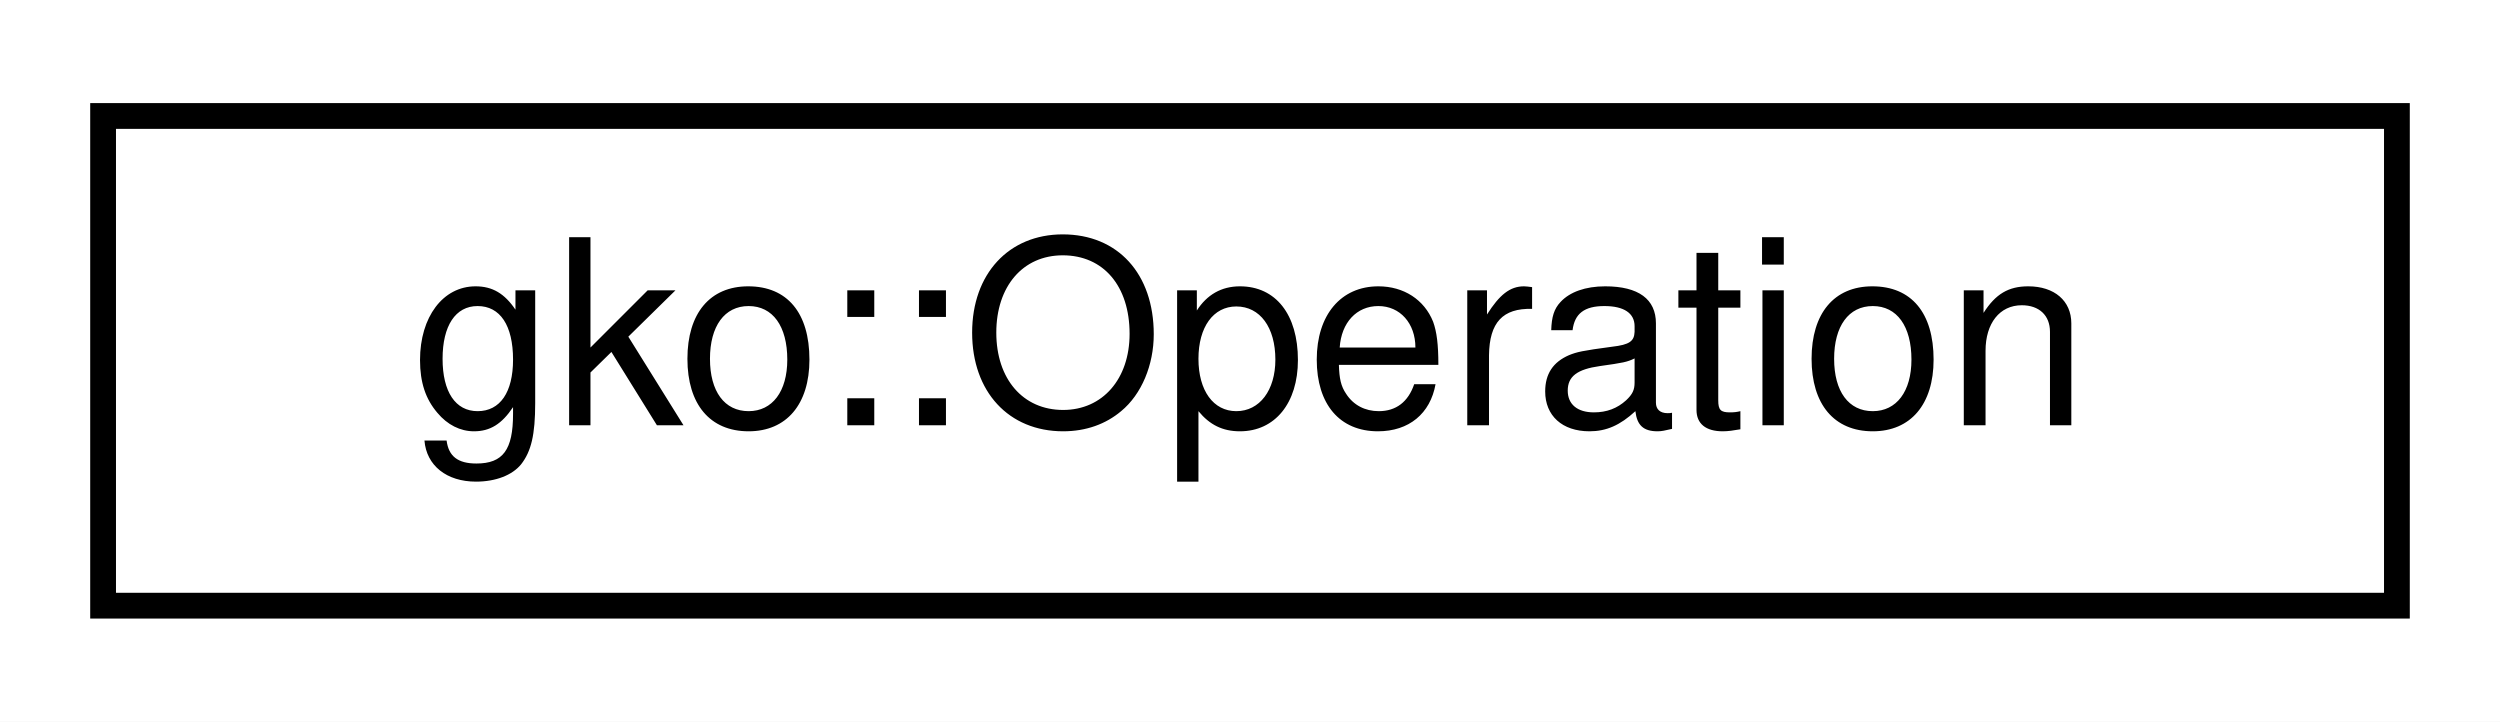
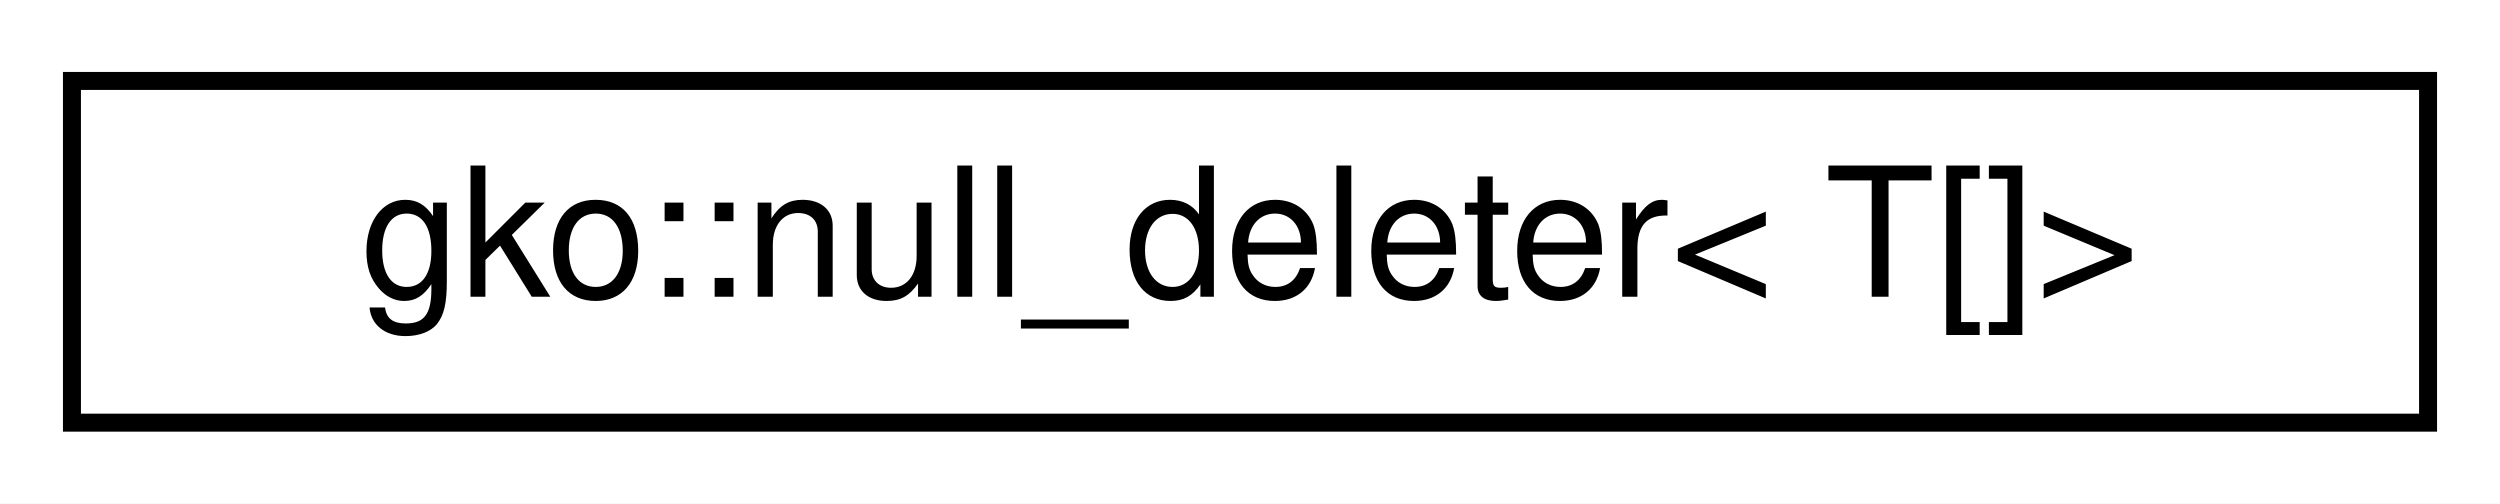
- <svg xmlns="http://www.w3.org/2000/svg" xmlns:xlink="http://www.w3.org/1999/xlink" width="97pt" height="28pt" viewBox="0.00 0.00 97.00 28.00">
+ <svg xmlns="http://www.w3.org/2000/svg" xmlns:xlink="http://www.w3.org/1999/xlink" width="139pt" height="28pt" viewBox="0.00 0.00 139.00 28.00">
  <g id="graph0" class="graph" transform="scale(1 1) rotate(0) translate(4 24)">
-     <polygon fill="#ffffff" stroke="transparent" points="-4,4 -4,-24 93,-24 93,4 -4,4" />
+     <polygon fill="#ffffff" stroke="transparent" points="-4,4 -4,-24 135,-24 135,4 -4,4" />
    <g id="node1" class="node">
      <g id="a_node1">
-         <a xlink:href="classgko_1_1Operation.html" target="_top" xlink:title="Operations can be used to define functionalities whose implementations differ among devices.">
-           <polygon fill="#ffffff" stroke="#000000" points="0,-.5 0,-19.5 89,-19.5 89,-.5 0,-.5" />
-           <text text-anchor="middle" x="44.5" y="-7.5" font-family="Helvetica,sans-Serif" font-size="10.00" fill="#000000">gko::Operation</text>
+         <a xlink:href="classgko_1_1null__deleter_3_01T_0f_0e_4.html" target="_top" xlink:title=" ">
+           <polygon fill="#ffffff" stroke="#000000" points="0,-.5 0,-19.5 131,-19.5 131,-.5 0,-.5" />
+           <text text-anchor="middle" x="65.5" y="-7.5" font-family="Helvetica,sans-Serif" font-size="10.00" fill="#000000">gko::null_deleter&lt; T[]&gt;</text>
        </a>
      </g>
    </g>
  </g>
</svg>
